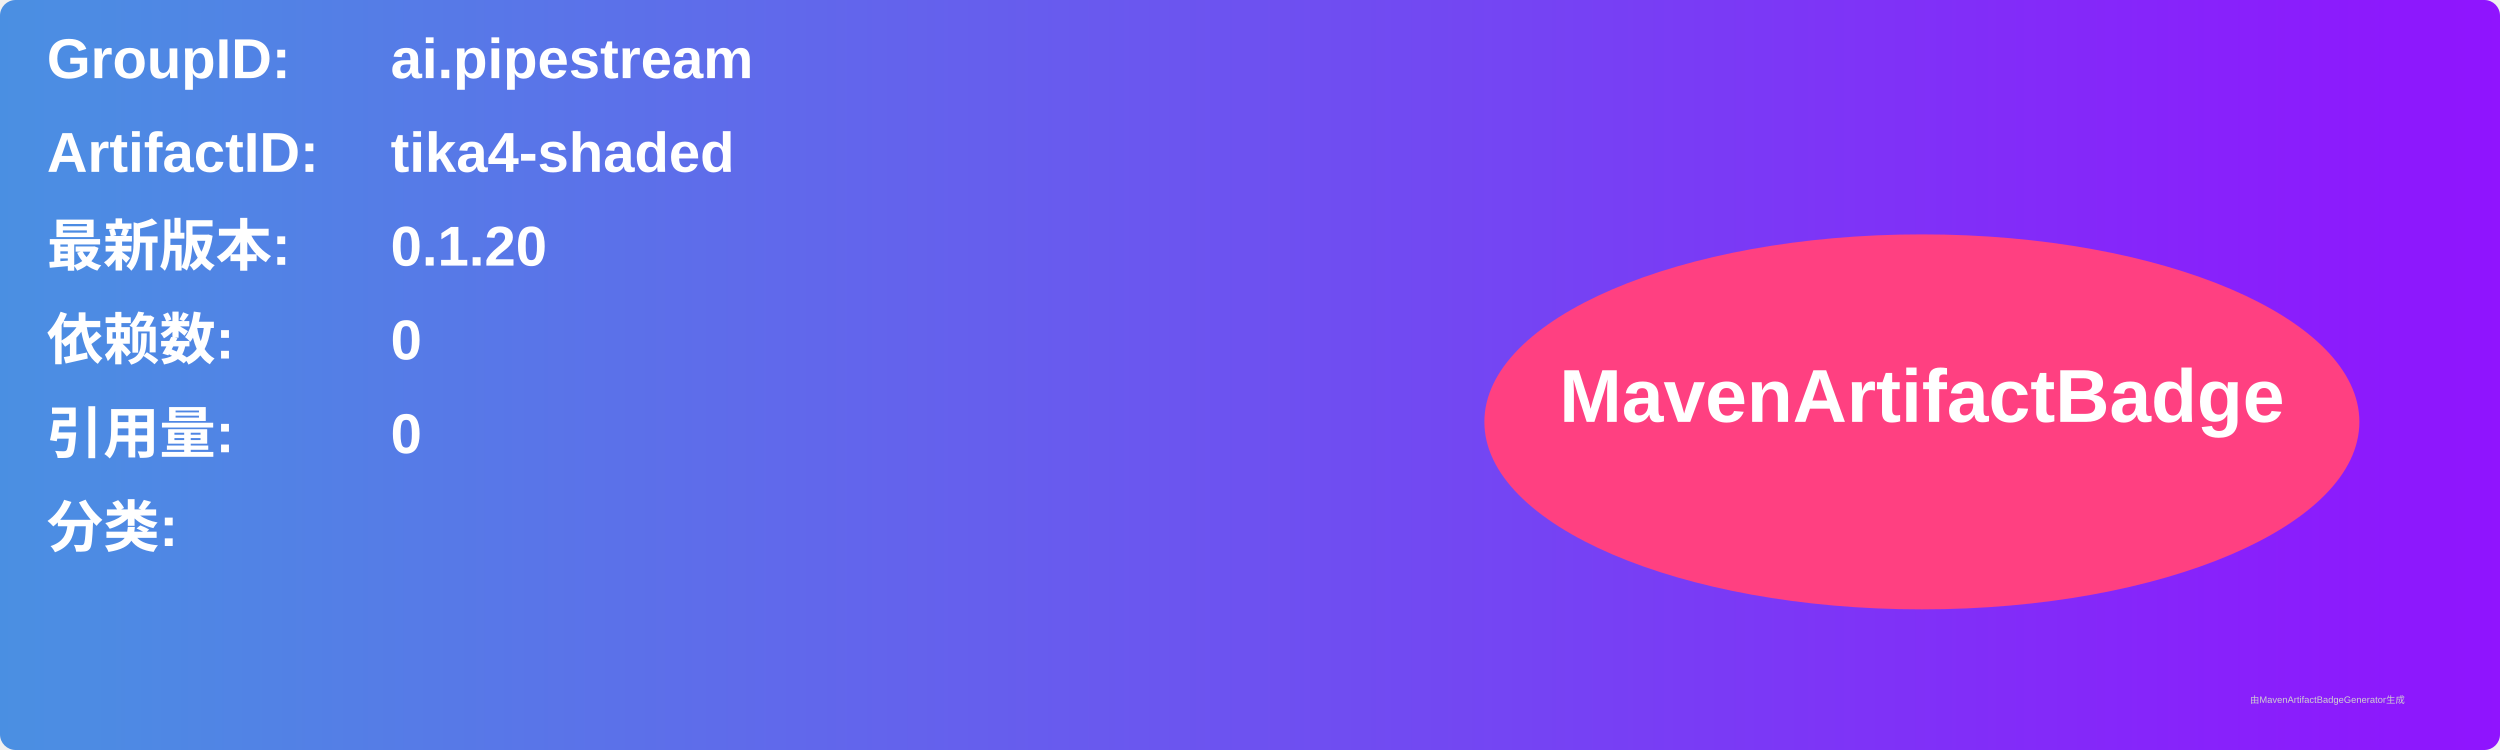
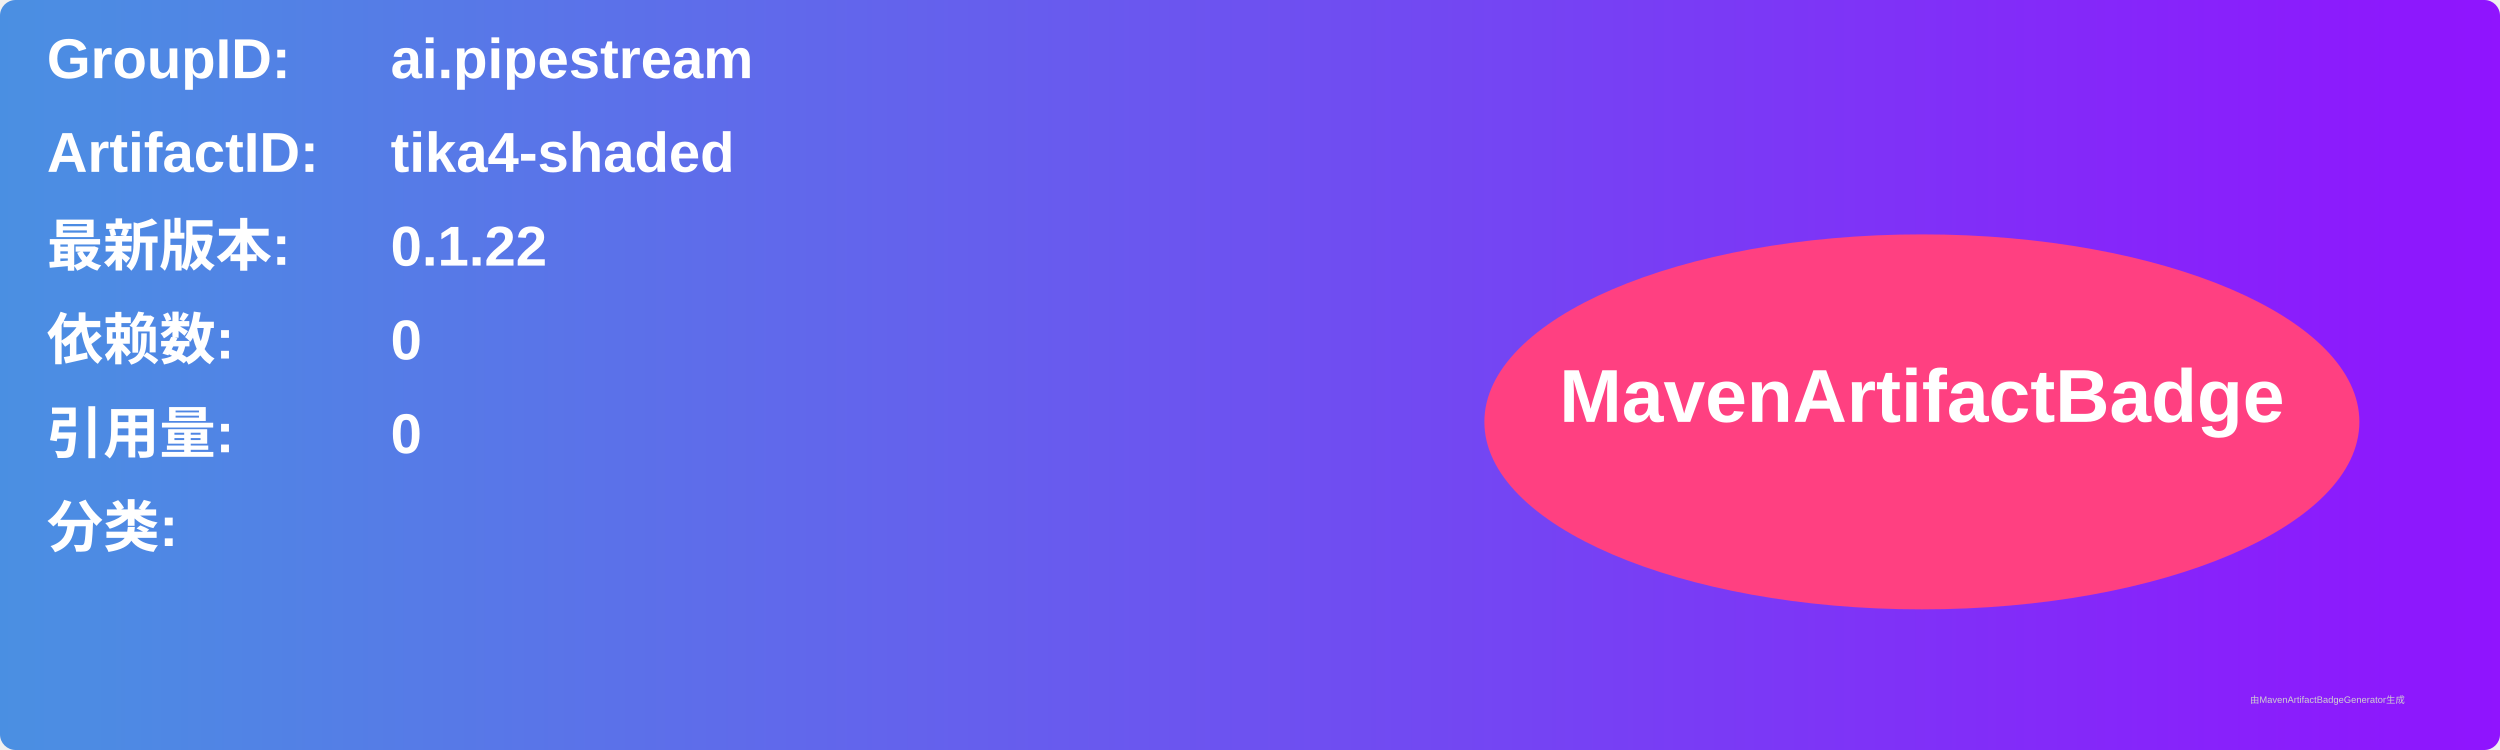
<svg xmlns="http://www.w3.org/2000/svg" width="800" height="240" viewBox="0 0 800 240">
  <linearGradient id="grad" x1="0%" y1="0%" x2="100%" y2="0%">
    <stop offset="0%" stop-color="#4a90e2" />
    <stop offset="100%" stop-color="#9013fe" />
  </linearGradient>
  <rect width="100%" height="100%" rx="5" ry="5" fill="url(#grad)" />
  <g transform="translate(15, 15)">
    <text x="0" y="10" font-family="Arial" font-size="18" fill="white" font-weight="bold" width="260">GroupID:</text>
    <text x="110" y="10" font-family="Arial" font-size="18" fill="white" font-weight="bold" width="460">ai.pipestream</text>
    <text x="0" y="40" font-family="Arial" font-size="18" fill="white" font-weight="bold" width="260">ArtifactID:</text>
    <text x="110" y="40" font-family="Arial" font-size="18" fill="white" font-weight="bold" width="460">tika4-shaded</text>
    <text x="0" y="70" font-family="Arial" font-size="18" fill="white" font-weight="bold">最新版本:</text>
    <text x="110" y="70" font-family="Arial" font-size="18" fill="white" font-weight="bold">
-       <tspan font-weight="bold">0.1.20</tspan>
+       <tspan font-weight="bold">0.1.22</tspan>
    </text>
    <text x="0" y="100" font-family="Arial" font-size="18" fill="white" font-weight="bold">依赖数: </text>
    <text x="110" y="100" font-family="Arial" font-size="18" fill="white">
      <tspan font-weight="bold">0</tspan>
    </text>
    <text x="0" y="130" font-family="Arial" font-size="18" fill="white" font-weight="bold">引用量: </text>
    <text x="110" y="130" font-family="Arial" font-size="18" fill="white">
      <tspan font-weight="bold">0</tspan>
    </text>
    <text x="0" y="160" font-family="Arial" font-size="18" fill="white" font-weight="bold">分类:</text>
    <text x="10" y="190" font-family="Arial" font-size="10" fill="white">
      <tspan font-weight="bold" />
    </text>
    <ellipse cx="600" cy="120" rx="140" ry="60" fill="#ff4081" />
    <text x="600" y="120" text-anchor="middle" font-family="Arial" font-size="24" fill="white" font-weight="bold">MavenArtifactBadge</text>
  </g>
  <text x="720" y="225" font-family="Arial" font-size="3" fill="#d0d0d0">由MavenArtifactBadgeGenerator生成</text>
</svg>
